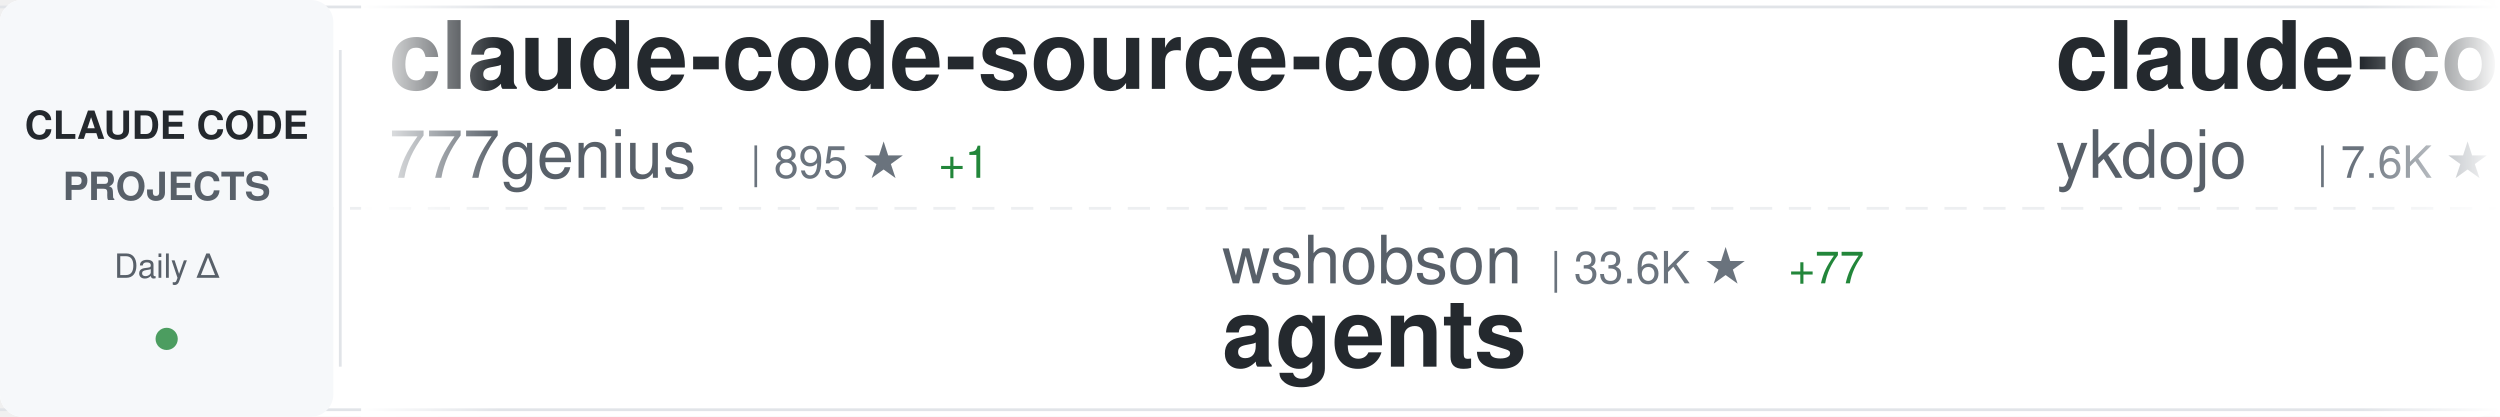
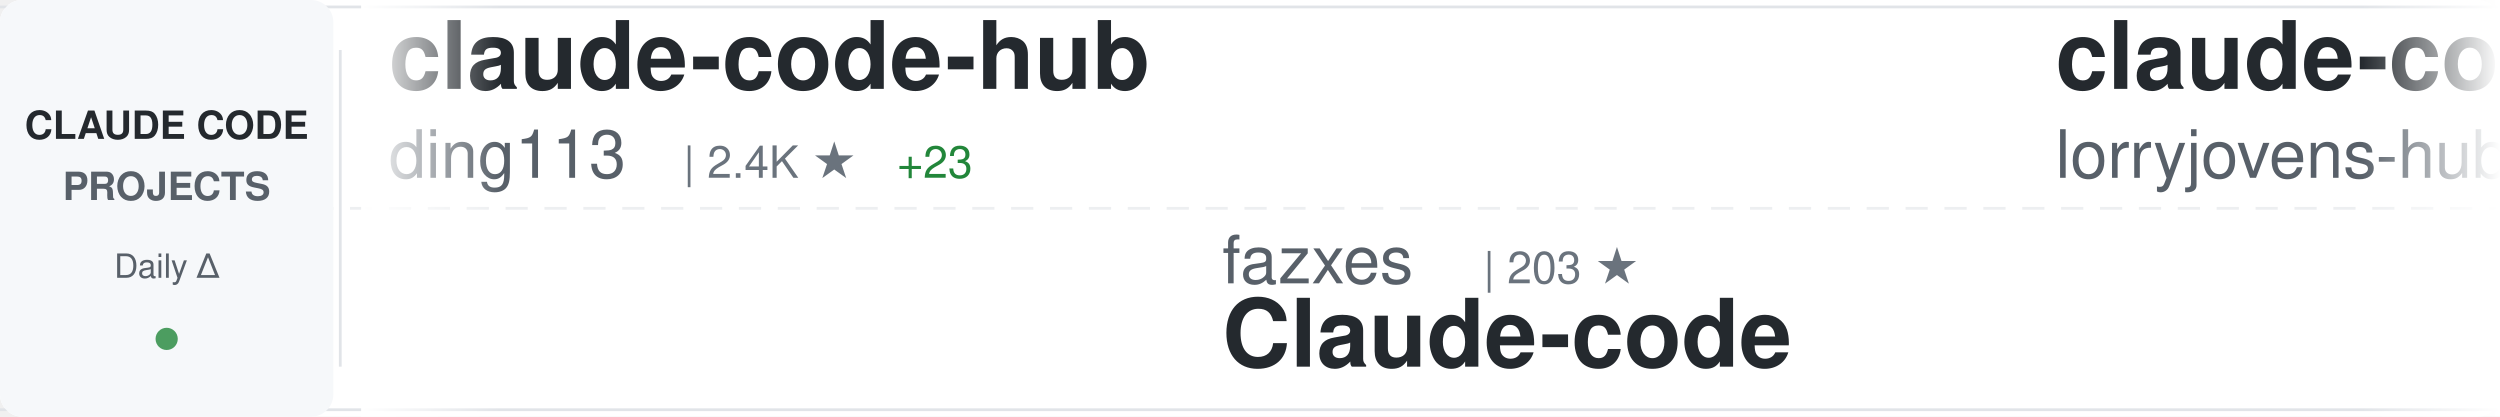
<svg xmlns="http://www.w3.org/2000/svg" width="900" height="150">
  <defs>
    <linearGradient id="awesomeLeftFade" x1="0%" y1="0%" x2="100%" y2="0%">
      <stop offset="0%" style="stop-color:#ffffff;stop-opacity:1" />
      <stop offset="100%" style="stop-color:#ffffff;stop-opacity:0" />
    </linearGradient>
    <linearGradient id="awesomeRightFade" x1="0%" y1="0%" x2="100%" y2="0%">
      <stop offset="0%" style="stop-color:#ffffff;stop-opacity:0" />
      <stop offset="100%" style="stop-color:#ffffff;stop-opacity:1" />
    </linearGradient>
  </defs>
  <rect width="900" height="150" fill="#ffffff" rx="8" />
  <rect x="0" y="2" width="900" height="1" fill="#e1e4e8" />
  <rect x="0" y="147" width="900" height="1" fill="#e1e4e8" />
  <line x1="0" y1="75" x2="900" y2="75" stroke="#e1e4e8" stroke-width="1" stroke-dasharray="8 6" opacity="0.6" />
  <rect x="0" y="0" width="120" height="150" fill="#f6f8fa" rx="8" />
  <text x="60" y="50" font-family="-apple-system, BlinkMacSystemFont, 'Segoe UI', Helvetica, Arial, sans-serif" font-size="14" font-weight="600" fill="#24292e" text-anchor="middle">CLAUDE CODE</text>
  <text x="60" y="72" font-family="-apple-system, BlinkMacSystemFont, 'Segoe UI', Helvetica, Arial, sans-serif" font-size="14" font-weight="600" fill="#586069" text-anchor="middle">PROJECTS</text>
  <text x="60" y="100" font-family="-apple-system, BlinkMacSystemFont, 'Segoe UI', Helvetica, Arial, sans-serif" font-size="12" font-weight="500" fill="#586069" text-anchor="middle">Daily Δ</text>
  <circle cx="60" cy="122" r="4" fill="#22863a" opacity="0.8" />
  <rect x="122" y="18" width="1" height="114" fill="#e1e4e8" />
  <clipPath id="awesomeTickerClip">
    <rect x="130" y="0" width="770" height="150" />
  </clipPath>
  <g clip-path="url(#awesomeTickerClip)">
    <g id="awesomeTickerItems">
      <animateTransform attributeName="transform" attributeType="XML" type="translate" from="0 0" to="-3000 0" dur="54s" repeatCount="indefinite" />
      <g transform="translate(0, 0)">
-         <text x="140" y="32" font-family="-apple-system, BlinkMacSystemFont, 'Segoe UI', Helvetica, Arial, sans-serif" font-size="34" font-weight="600" fill="#24292e">claude-code-source-code</text>
-         <text x="140" y="64" font-family="-apple-system, BlinkMacSystemFont, 'Segoe UI', Helvetica, Arial, sans-serif" font-size="24" font-weight="400" fill="#586069">777genius</text>
-         <text x="270" y="64" font-family="-apple-system, BlinkMacSystemFont, 'Segoe UI', Helvetica, Arial, sans-serif" font-size="16" font-weight="500" fill="#6a737d">| 895 ★</text>
-         <text x="338" y="64" font-family="-apple-system, BlinkMacSystemFont, 'Segoe UI', Helvetica, Arial, sans-serif" font-size="16" font-weight="500" fill="#22863a"> +1</text>
+         <text x="140" y="32" font-family="-apple-system, BlinkMacSystemFont, 'Segoe UI', Helvetica, Arial, sans-serif" font-size="34" font-weight="600" fill="#24292e">claude-code-hub</text>
+         <text x="140" y="64" font-family="-apple-system, BlinkMacSystemFont, 'Segoe UI', Helvetica, Arial, sans-serif" font-size="24" font-weight="400" fill="#586069">ding113</text>
+         <text x="246" y="64" font-family="-apple-system, BlinkMacSystemFont, 'Segoe UI', Helvetica, Arial, sans-serif" font-size="16" font-weight="500" fill="#6a737d">| 2.4K ★</text>
+         <text x="323" y="64" font-family="-apple-system, BlinkMacSystemFont, 'Segoe UI', Helvetica, Arial, sans-serif" font-size="16" font-weight="500" fill="#22863a"> +23</text>
      </g>
      <g transform="translate(300, 0)">
-         <text x="140" y="102" font-family="-apple-system, BlinkMacSystemFont, 'Segoe UI', Helvetica, Arial, sans-serif" font-size="24" font-weight="400" fill="#586069">wshobson</text>
-         <text x="258" y="102" font-family="-apple-system, BlinkMacSystemFont, 'Segoe UI', Helvetica, Arial, sans-serif" font-size="16" font-weight="500" fill="#6a737d">| 33.6K ★</text>
-         <text x="344" y="102" font-family="-apple-system, BlinkMacSystemFont, 'Segoe UI', Helvetica, Arial, sans-serif" font-size="16" font-weight="500" fill="#22863a"> +77</text>
-         <text x="140" y="132" font-family="-apple-system, BlinkMacSystemFont, 'Segoe UI', Helvetica, Arial, sans-serif" font-size="34" font-weight="600" fill="#24292e">agents</text>
+         <text x="140" y="102" font-family="-apple-system, BlinkMacSystemFont, 'Segoe UI', Helvetica, Arial, sans-serif" font-size="24" font-weight="400" fill="#586069">fazxes</text>
+         <text x="234" y="102" font-family="-apple-system, BlinkMacSystemFont, 'Segoe UI', Helvetica, Arial, sans-serif" font-size="16" font-weight="500" fill="#6a737d">| 203 ★</text>
+         <text x="140" y="132" font-family="-apple-system, BlinkMacSystemFont, 'Segoe UI', Helvetica, Arial, sans-serif" font-size="34" font-weight="600" fill="#24292e">Claude-code</text>
      </g>
      <g transform="translate(600, 0)">
-         <text x="140" y="32" font-family="-apple-system, BlinkMacSystemFont, 'Segoe UI', Helvetica, Arial, sans-serif" font-size="34" font-weight="600" fill="#24292e">claude-code-tips</text>
-         <text x="140" y="64" font-family="-apple-system, BlinkMacSystemFont, 'Segoe UI', Helvetica, Arial, sans-serif" font-size="24" font-weight="400" fill="#586069">ykdojo</text>
-         <text x="234" y="64" font-family="-apple-system, BlinkMacSystemFont, 'Segoe UI', Helvetica, Arial, sans-serif" font-size="16" font-weight="500" fill="#6a737d">| 7.6K ★</text>
-         <text x="311" y="64" font-family="-apple-system, BlinkMacSystemFont, 'Segoe UI', Helvetica, Arial, sans-serif" font-size="16" font-weight="500" fill="#22863a"> +137</text>
+         <text x="140" y="32" font-family="-apple-system, BlinkMacSystemFont, 'Segoe UI', Helvetica, Arial, sans-serif" font-size="34" font-weight="600" fill="#24292e">claude-code-rust</text>
+         <text x="140" y="64" font-family="-apple-system, BlinkMacSystemFont, 'Segoe UI', Helvetica, Arial, sans-serif" font-size="24" font-weight="400" fill="#586069">lorryjovens-hub</text>
+         <text x="342" y="64" font-family="-apple-system, BlinkMacSystemFont, 'Segoe UI', Helvetica, Arial, sans-serif" font-size="16" font-weight="500" fill="#6a737d">| 1.3K ★</text>
+         <text x="419" y="64" font-family="-apple-system, BlinkMacSystemFont, 'Segoe UI', Helvetica, Arial, sans-serif" font-size="16" font-weight="500" fill="#22863a"> +16</text>
      </g>
      <g transform="translate(900, 0)">
-         <text x="140" y="102" font-family="-apple-system, BlinkMacSystemFont, 'Segoe UI', Helvetica, Arial, sans-serif" font-size="24" font-weight="400" fill="#586069">freestylefly</text>
-         <text x="306" y="102" font-family="-apple-system, BlinkMacSystemFont, 'Segoe UI', Helvetica, Arial, sans-serif" font-size="16" font-weight="500" fill="#6a737d">| 120 ★</text>
-         <text x="140" y="132" font-family="-apple-system, BlinkMacSystemFont, 'Segoe UI', Helvetica, Arial, sans-serif" font-size="34" font-weight="600" fill="#24292e">claude-code</text>
+         <text x="140" y="102" font-family="-apple-system, BlinkMacSystemFont, 'Segoe UI', Helvetica, Arial, sans-serif" font-size="24" font-weight="400" fill="#586069">chauncygu</text>
+         <text x="270" y="102" font-family="-apple-system, BlinkMacSystemFont, 'Segoe UI', Helvetica, Arial, sans-serif" font-size="16" font-weight="500" fill="#6a737d">| 2.1K ★</text>
+         <text x="347" y="102" font-family="-apple-system, BlinkMacSystemFont, 'Segoe UI', Helvetica, Arial, sans-serif" font-size="16" font-weight="500" fill="#22863a"> +30</text>
+         <text x="140" y="132" font-family="-apple-system, BlinkMacSystemFont, 'Segoe UI', Helvetica, Arial, sans-serif" font-size="34" font-weight="600" fill="#24292e">collection-claude-code-s...</text>
      </g>
      <g transform="translate(1200, 0)">
-         <text x="140" y="32" font-family="-apple-system, BlinkMacSystemFont, 'Segoe UI', Helvetica, Arial, sans-serif" font-size="34" font-weight="600" fill="#24292e">skills</text>
+         <text x="140" y="32" font-family="-apple-system, BlinkMacSystemFont, 'Segoe UI', Helvetica, Arial, sans-serif" font-size="34" font-weight="600" fill="#24292e">claude-code-action</text>
        <text x="140" y="64" font-family="-apple-system, BlinkMacSystemFont, 'Segoe UI', Helvetica, Arial, sans-serif" font-size="24" font-weight="400" fill="#586069">anthropics</text>
-         <text x="282" y="64" font-family="-apple-system, BlinkMacSystemFont, 'Segoe UI', Helvetica, Arial, sans-serif" font-size="16" font-weight="500" fill="#6a737d">| 116.7K ★</text>
-         <text x="377" y="64" font-family="-apple-system, BlinkMacSystemFont, 'Segoe UI', Helvetica, Arial, sans-serif" font-size="16" font-weight="500" fill="#22863a"> +831</text>
+         <text x="282" y="64" font-family="-apple-system, BlinkMacSystemFont, 'Segoe UI', Helvetica, Arial, sans-serif" font-size="16" font-weight="500" fill="#6a737d">| 7.1K ★</text>
+         <text x="359" y="64" font-family="-apple-system, BlinkMacSystemFont, 'Segoe UI', Helvetica, Arial, sans-serif" font-size="16" font-weight="500" fill="#22863a"> +16</text>
      </g>
      <g transform="translate(1500, 0)">
-         <text x="140" y="102" font-family="-apple-system, BlinkMacSystemFont, 'Segoe UI', Helvetica, Arial, sans-serif" font-size="24" font-weight="400" fill="#586069">shareAI-lab</text>
-         <text x="294" y="102" font-family="-apple-system, BlinkMacSystemFont, 'Segoe UI', Helvetica, Arial, sans-serif" font-size="16" font-weight="500" fill="#6a737d">| 52.9K ★</text>
-         <text x="380" y="102" font-family="-apple-system, BlinkMacSystemFont, 'Segoe UI', Helvetica, Arial, sans-serif" font-size="16" font-weight="500" fill="#22863a"> +579</text>
-         <text x="140" y="132" font-family="-apple-system, BlinkMacSystemFont, 'Segoe UI', Helvetica, Arial, sans-serif" font-size="34" font-weight="600" fill="#24292e">learn-claude-code</text>
+         <text x="140" y="102" font-family="-apple-system, BlinkMacSystemFont, 'Segoe UI', Helvetica, Arial, sans-serif" font-size="24" font-weight="400" fill="#586069">oboard</text>
+         <text x="234" y="102" font-family="-apple-system, BlinkMacSystemFont, 'Segoe UI', Helvetica, Arial, sans-serif" font-size="16" font-weight="500" fill="#6a737d">| 2.9K ★</text>
+         <text x="311" y="102" font-family="-apple-system, BlinkMacSystemFont, 'Segoe UI', Helvetica, Arial, sans-serif" font-size="16" font-weight="500" fill="#22863a"> +19</text>
+         <text x="140" y="132" font-family="-apple-system, BlinkMacSystemFont, 'Segoe UI', Helvetica, Arial, sans-serif" font-size="34" font-weight="600" fill="#24292e">claude-code-rev</text>
      </g>
      <g transform="translate(1800, 0)">
-         <text x="140" y="32" font-family="-apple-system, BlinkMacSystemFont, 'Segoe UI', Helvetica, Arial, sans-serif" font-size="34" font-weight="600" fill="#24292e">claude-code-rev</text>
-         <text x="140" y="64" font-family="-apple-system, BlinkMacSystemFont, 'Segoe UI', Helvetica, Arial, sans-serif" font-size="24" font-weight="400" fill="#586069">oboard</text>
-         <text x="234" y="64" font-family="-apple-system, BlinkMacSystemFont, 'Segoe UI', Helvetica, Arial, sans-serif" font-size="16" font-weight="500" fill="#6a737d">| 2.9K ★</text>
-         <text x="311" y="64" font-family="-apple-system, BlinkMacSystemFont, 'Segoe UI', Helvetica, Arial, sans-serif" font-size="16" font-weight="500" fill="#22863a"> +18</text>
+         <text x="140" y="32" font-family="-apple-system, BlinkMacSystemFont, 'Segoe UI', Helvetica, Arial, sans-serif" font-size="34" font-weight="600" fill="#24292e">claude-code-from-source</text>
+         <text x="140" y="64" font-family="-apple-system, BlinkMacSystemFont, 'Segoe UI', Helvetica, Arial, sans-serif" font-size="24" font-weight="400" fill="#586069">alejandrobalderas</text>
+         <text x="366" y="64" font-family="-apple-system, BlinkMacSystemFont, 'Segoe UI', Helvetica, Arial, sans-serif" font-size="16" font-weight="500" fill="#6a737d">| 1.4K ★</text>
+         <text x="443" y="64" font-family="-apple-system, BlinkMacSystemFont, 'Segoe UI', Helvetica, Arial, sans-serif" font-size="16" font-weight="500" fill="#22863a"> +129</text>
      </g>
      <g transform="translate(2100, 0)">
-         <text x="140" y="102" font-family="-apple-system, BlinkMacSystemFont, 'Segoe UI', Helvetica, Arial, sans-serif" font-size="24" font-weight="400" fill="#586069">VineeTagarwaL-code</text>
-         <text x="378" y="102" font-family="-apple-system, BlinkMacSystemFont, 'Segoe UI', Helvetica, Arial, sans-serif" font-size="16" font-weight="500" fill="#6a737d">| 271 ★</text>
-         <text x="446" y="102" font-family="-apple-system, BlinkMacSystemFont, 'Segoe UI', Helvetica, Arial, sans-serif" font-size="16" font-weight="500" fill="#22863a"> +1</text>
-         <text x="140" y="132" font-family="-apple-system, BlinkMacSystemFont, 'Segoe UI', Helvetica, Arial, sans-serif" font-size="34" font-weight="600" fill="#24292e">claude-code</text>
+         <text x="140" y="102" font-family="-apple-system, BlinkMacSystemFont, 'Segoe UI', Helvetica, Arial, sans-serif" font-size="24" font-weight="400" fill="#586069">luyao618</text>
+         <text x="258" y="102" font-family="-apple-system, BlinkMacSystemFont, 'Segoe UI', Helvetica, Arial, sans-serif" font-size="16" font-weight="500" fill="#6a737d">| 1.1K ★</text>
+         <text x="335" y="102" font-family="-apple-system, BlinkMacSystemFont, 'Segoe UI', Helvetica, Arial, sans-serif" font-size="16" font-weight="500" fill="#22863a"> +21</text>
+         <text x="140" y="132" font-family="-apple-system, BlinkMacSystemFont, 'Segoe UI', Helvetica, Arial, sans-serif" font-size="34" font-weight="600" fill="#24292e">Claude-Code-Source-Study</text>
      </g>
      <g transform="translate(2400, 0)">
-         <text x="140" y="32" font-family="-apple-system, BlinkMacSystemFont, 'Segoe UI', Helvetica, Arial, sans-serif" font-size="34" font-weight="600" fill="#24292e">claude-coder</text>
-         <text x="140" y="64" font-family="-apple-system, BlinkMacSystemFont, 'Segoe UI', Helvetica, Arial, sans-serif" font-size="24" font-weight="400" fill="#586069">kodu-ai</text>
-         <text x="246" y="64" font-family="-apple-system, BlinkMacSystemFont, 'Segoe UI', Helvetica, Arial, sans-serif" font-size="16" font-weight="500" fill="#6a737d">| 5.3K ★</text>
-         <text x="323" y="64" font-family="-apple-system, BlinkMacSystemFont, 'Segoe UI', Helvetica, Arial, sans-serif" font-size="16" font-weight="500" fill="#22863a"> +1</text>
+         <text x="140" y="32" font-family="-apple-system, BlinkMacSystemFont, 'Segoe UI', Helvetica, Arial, sans-serif" font-size="34" font-weight="600" fill="#24292e">Claude-Code-Game-Studios</text>
+         <text x="140" y="64" font-family="-apple-system, BlinkMacSystemFont, 'Segoe UI', Helvetica, Arial, sans-serif" font-size="24" font-weight="400" fill="#586069">Donchitos</text>
+         <text x="270" y="64" font-family="-apple-system, BlinkMacSystemFont, 'Segoe UI', Helvetica, Arial, sans-serif" font-size="16" font-weight="500" fill="#6a737d">| 9.1K ★</text>
+         <text x="347" y="64" font-family="-apple-system, BlinkMacSystemFont, 'Segoe UI', Helvetica, Arial, sans-serif" font-size="16" font-weight="500" fill="#22863a"> +367</text>
      </g>
      <g transform="translate(2700, 0)">
-         <text x="140" y="102" font-family="-apple-system, BlinkMacSystemFont, 'Segoe UI', Helvetica, Arial, sans-serif" font-size="24" font-weight="400" fill="#586069">Cranot</text>
-         <text x="234" y="102" font-family="-apple-system, BlinkMacSystemFont, 'Segoe UI', Helvetica, Arial, sans-serif" font-size="16" font-weight="500" fill="#6a737d">| 2.6K ★</text>
-         <text x="311" y="102" font-family="-apple-system, BlinkMacSystemFont, 'Segoe UI', Helvetica, Arial, sans-serif" font-size="16" font-weight="500" fill="#22863a"> +5</text>
-         <text x="140" y="132" font-family="-apple-system, BlinkMacSystemFont, 'Segoe UI', Helvetica, Arial, sans-serif" font-size="34" font-weight="600" fill="#24292e">claude-code-guide</text>
+         <text x="140" y="102" font-family="-apple-system, BlinkMacSystemFont, 'Segoe UI', Helvetica, Arial, sans-serif" font-size="24" font-weight="400" fill="#586069">AprilNEA</text>
+         <text x="258" y="102" font-family="-apple-system, BlinkMacSystemFont, 'Segoe UI', Helvetica, Arial, sans-serif" font-size="16" font-weight="500" fill="#6a737d">| 370 ★</text>
+         <text x="140" y="132" font-family="-apple-system, BlinkMacSystemFont, 'Segoe UI', Helvetica, Arial, sans-serif" font-size="34" font-weight="600" fill="#24292e">claude-code-source</text>
      </g>
      <g transform="translate(3000, 0)">
-         <text x="140" y="32" font-family="-apple-system, BlinkMacSystemFont, 'Segoe UI', Helvetica, Arial, sans-serif" font-size="34" font-weight="600" fill="#24292e">claude-code-source-code</text>
-         <text x="140" y="64" font-family="-apple-system, BlinkMacSystemFont, 'Segoe UI', Helvetica, Arial, sans-serif" font-size="24" font-weight="400" fill="#586069">777genius</text>
-         <text x="270" y="64" font-family="-apple-system, BlinkMacSystemFont, 'Segoe UI', Helvetica, Arial, sans-serif" font-size="16" font-weight="500" fill="#6a737d">| 895 ★</text>
-         <text x="338" y="64" font-family="-apple-system, BlinkMacSystemFont, 'Segoe UI', Helvetica, Arial, sans-serif" font-size="16" font-weight="500" fill="#22863a"> +1</text>
+         <text x="140" y="32" font-family="-apple-system, BlinkMacSystemFont, 'Segoe UI', Helvetica, Arial, sans-serif" font-size="34" font-weight="600" fill="#24292e">claude-code-hub</text>
+         <text x="140" y="64" font-family="-apple-system, BlinkMacSystemFont, 'Segoe UI', Helvetica, Arial, sans-serif" font-size="24" font-weight="400" fill="#586069">ding113</text>
+         <text x="246" y="64" font-family="-apple-system, BlinkMacSystemFont, 'Segoe UI', Helvetica, Arial, sans-serif" font-size="16" font-weight="500" fill="#6a737d">| 2.4K ★</text>
+         <text x="323" y="64" font-family="-apple-system, BlinkMacSystemFont, 'Segoe UI', Helvetica, Arial, sans-serif" font-size="16" font-weight="500" fill="#22863a"> +23</text>
      </g>
      <g transform="translate(3300, 0)">
-         <text x="140" y="102" font-family="-apple-system, BlinkMacSystemFont, 'Segoe UI', Helvetica, Arial, sans-serif" font-size="24" font-weight="400" fill="#586069">wshobson</text>
-         <text x="258" y="102" font-family="-apple-system, BlinkMacSystemFont, 'Segoe UI', Helvetica, Arial, sans-serif" font-size="16" font-weight="500" fill="#6a737d">| 33.6K ★</text>
-         <text x="344" y="102" font-family="-apple-system, BlinkMacSystemFont, 'Segoe UI', Helvetica, Arial, sans-serif" font-size="16" font-weight="500" fill="#22863a"> +77</text>
-         <text x="140" y="132" font-family="-apple-system, BlinkMacSystemFont, 'Segoe UI', Helvetica, Arial, sans-serif" font-size="34" font-weight="600" fill="#24292e">agents</text>
+         <text x="140" y="102" font-family="-apple-system, BlinkMacSystemFont, 'Segoe UI', Helvetica, Arial, sans-serif" font-size="24" font-weight="400" fill="#586069">fazxes</text>
+         <text x="234" y="102" font-family="-apple-system, BlinkMacSystemFont, 'Segoe UI', Helvetica, Arial, sans-serif" font-size="16" font-weight="500" fill="#6a737d">| 203 ★</text>
+         <text x="140" y="132" font-family="-apple-system, BlinkMacSystemFont, 'Segoe UI', Helvetica, Arial, sans-serif" font-size="34" font-weight="600" fill="#24292e">Claude-code</text>
      </g>
      <g transform="translate(3600, 0)">
-         <text x="140" y="32" font-family="-apple-system, BlinkMacSystemFont, 'Segoe UI', Helvetica, Arial, sans-serif" font-size="34" font-weight="600" fill="#24292e">claude-code-tips</text>
-         <text x="140" y="64" font-family="-apple-system, BlinkMacSystemFont, 'Segoe UI', Helvetica, Arial, sans-serif" font-size="24" font-weight="400" fill="#586069">ykdojo</text>
-         <text x="234" y="64" font-family="-apple-system, BlinkMacSystemFont, 'Segoe UI', Helvetica, Arial, sans-serif" font-size="16" font-weight="500" fill="#6a737d">| 7.6K ★</text>
-         <text x="311" y="64" font-family="-apple-system, BlinkMacSystemFont, 'Segoe UI', Helvetica, Arial, sans-serif" font-size="16" font-weight="500" fill="#22863a"> +137</text>
+         <text x="140" y="32" font-family="-apple-system, BlinkMacSystemFont, 'Segoe UI', Helvetica, Arial, sans-serif" font-size="34" font-weight="600" fill="#24292e">claude-code-rust</text>
+         <text x="140" y="64" font-family="-apple-system, BlinkMacSystemFont, 'Segoe UI', Helvetica, Arial, sans-serif" font-size="24" font-weight="400" fill="#586069">lorryjovens-hub</text>
+         <text x="342" y="64" font-family="-apple-system, BlinkMacSystemFont, 'Segoe UI', Helvetica, Arial, sans-serif" font-size="16" font-weight="500" fill="#6a737d">| 1.3K ★</text>
+         <text x="419" y="64" font-family="-apple-system, BlinkMacSystemFont, 'Segoe UI', Helvetica, Arial, sans-serif" font-size="16" font-weight="500" fill="#22863a"> +16</text>
      </g>
      <g transform="translate(3900, 0)">
-         <text x="140" y="102" font-family="-apple-system, BlinkMacSystemFont, 'Segoe UI', Helvetica, Arial, sans-serif" font-size="24" font-weight="400" fill="#586069">freestylefly</text>
-         <text x="306" y="102" font-family="-apple-system, BlinkMacSystemFont, 'Segoe UI', Helvetica, Arial, sans-serif" font-size="16" font-weight="500" fill="#6a737d">| 120 ★</text>
-         <text x="140" y="132" font-family="-apple-system, BlinkMacSystemFont, 'Segoe UI', Helvetica, Arial, sans-serif" font-size="34" font-weight="600" fill="#24292e">claude-code</text>
+         <text x="140" y="102" font-family="-apple-system, BlinkMacSystemFont, 'Segoe UI', Helvetica, Arial, sans-serif" font-size="24" font-weight="400" fill="#586069">chauncygu</text>
+         <text x="270" y="102" font-family="-apple-system, BlinkMacSystemFont, 'Segoe UI', Helvetica, Arial, sans-serif" font-size="16" font-weight="500" fill="#6a737d">| 2.1K ★</text>
+         <text x="347" y="102" font-family="-apple-system, BlinkMacSystemFont, 'Segoe UI', Helvetica, Arial, sans-serif" font-size="16" font-weight="500" fill="#22863a"> +30</text>
+         <text x="140" y="132" font-family="-apple-system, BlinkMacSystemFont, 'Segoe UI', Helvetica, Arial, sans-serif" font-size="34" font-weight="600" fill="#24292e">collection-claude-code-s...</text>
      </g>
    </g>
  </g>
  <rect x="130" y="0" width="50" height="150" fill="url(#awesomeLeftFade)" />
  <rect x="850" y="0" width="50" height="150" fill="url(#awesomeRightFade)" />
</svg>
